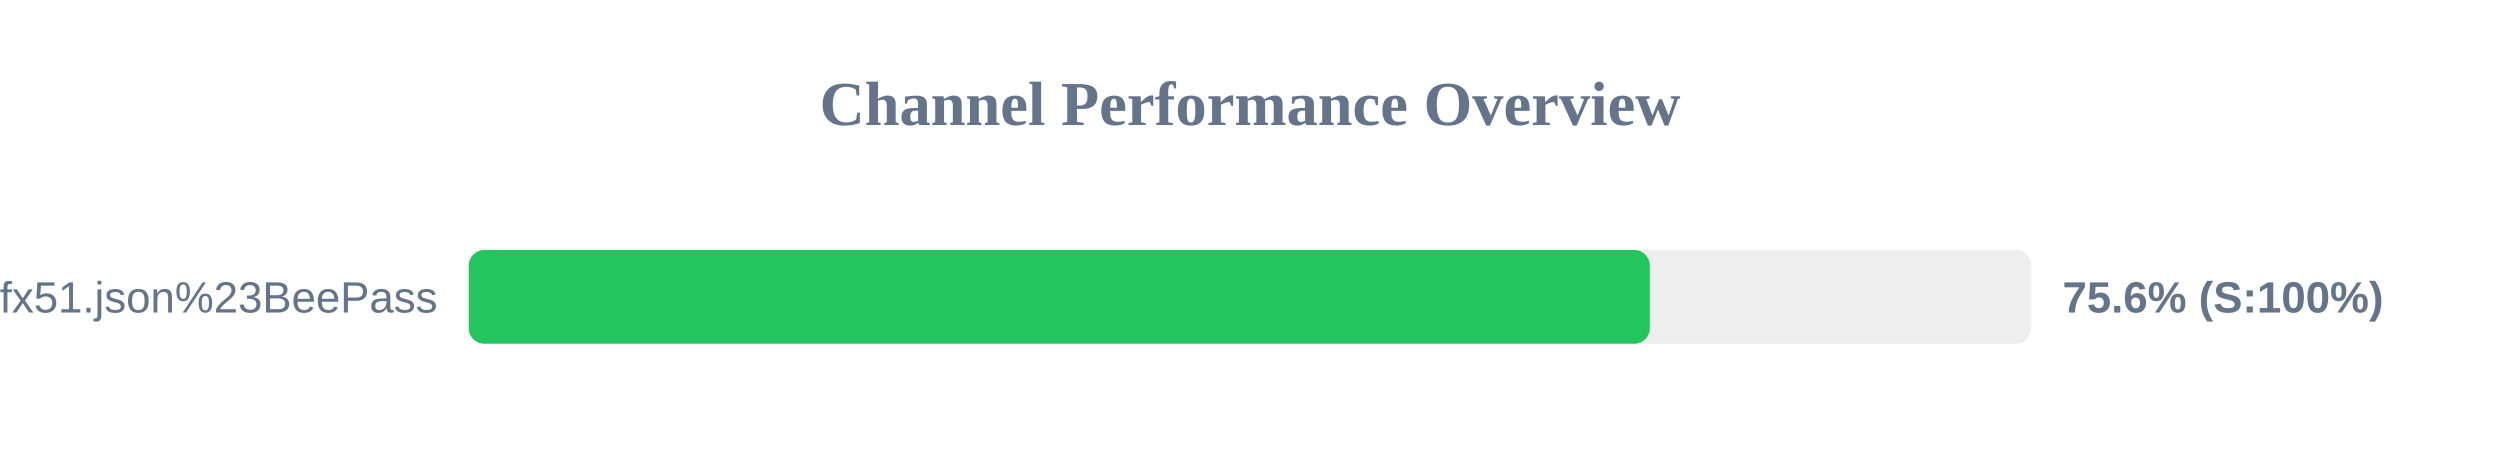
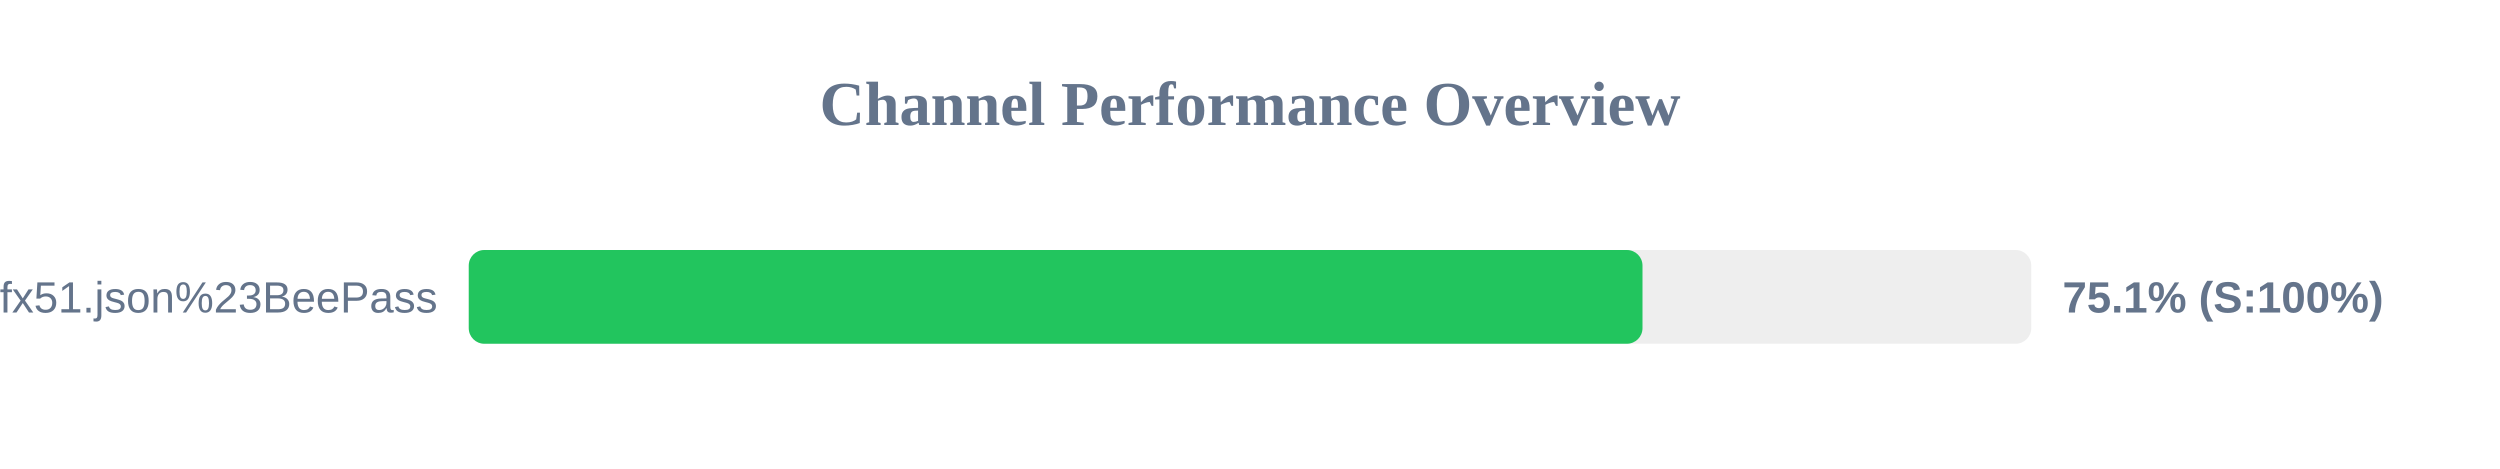
<svg xmlns="http://www.w3.org/2000/svg" width="800" height="150" version="1.1">
  <style>
        .row { font: 14px Arial; fill: #64748b; }
        .score { font: bold 14px Arial; fill: #64748b; }
    </style>
  <text x="400" y="40" text-anchor="middle" font-size="20px" font-weight="bold" fill="#64748b">Channel Performance Overview</text>
  <rect x="150" y="80" width="500" height="30" fill="#eee" rx="5" />
-   <rect x="150" y="80" width="377.95" height="30" fill="#22c55e" rx="5" />
+   <rect x="150" y="80" width="375.6" height="30" fill="#22c55e" rx="5" />
  <text x="140" y="100" text-anchor="end" class="row">sub?s=ssconf%3A%2F%2Fs3.amazonaws.com%2Fbeedynconprd%2Fzf38bv6oxi1nv3wfkpmxyfl8yj5fargza3foantoalu16vznl0ckxx7bgf1ufx51.json%23BeePass</text>
-   <text x="660" y="100" text-anchor="start" class="score">75.6% (S:100%)</text>
+   <text x="660" y="100" text-anchor="start" class="score">75.1% (S:100%)</text>
</svg>
